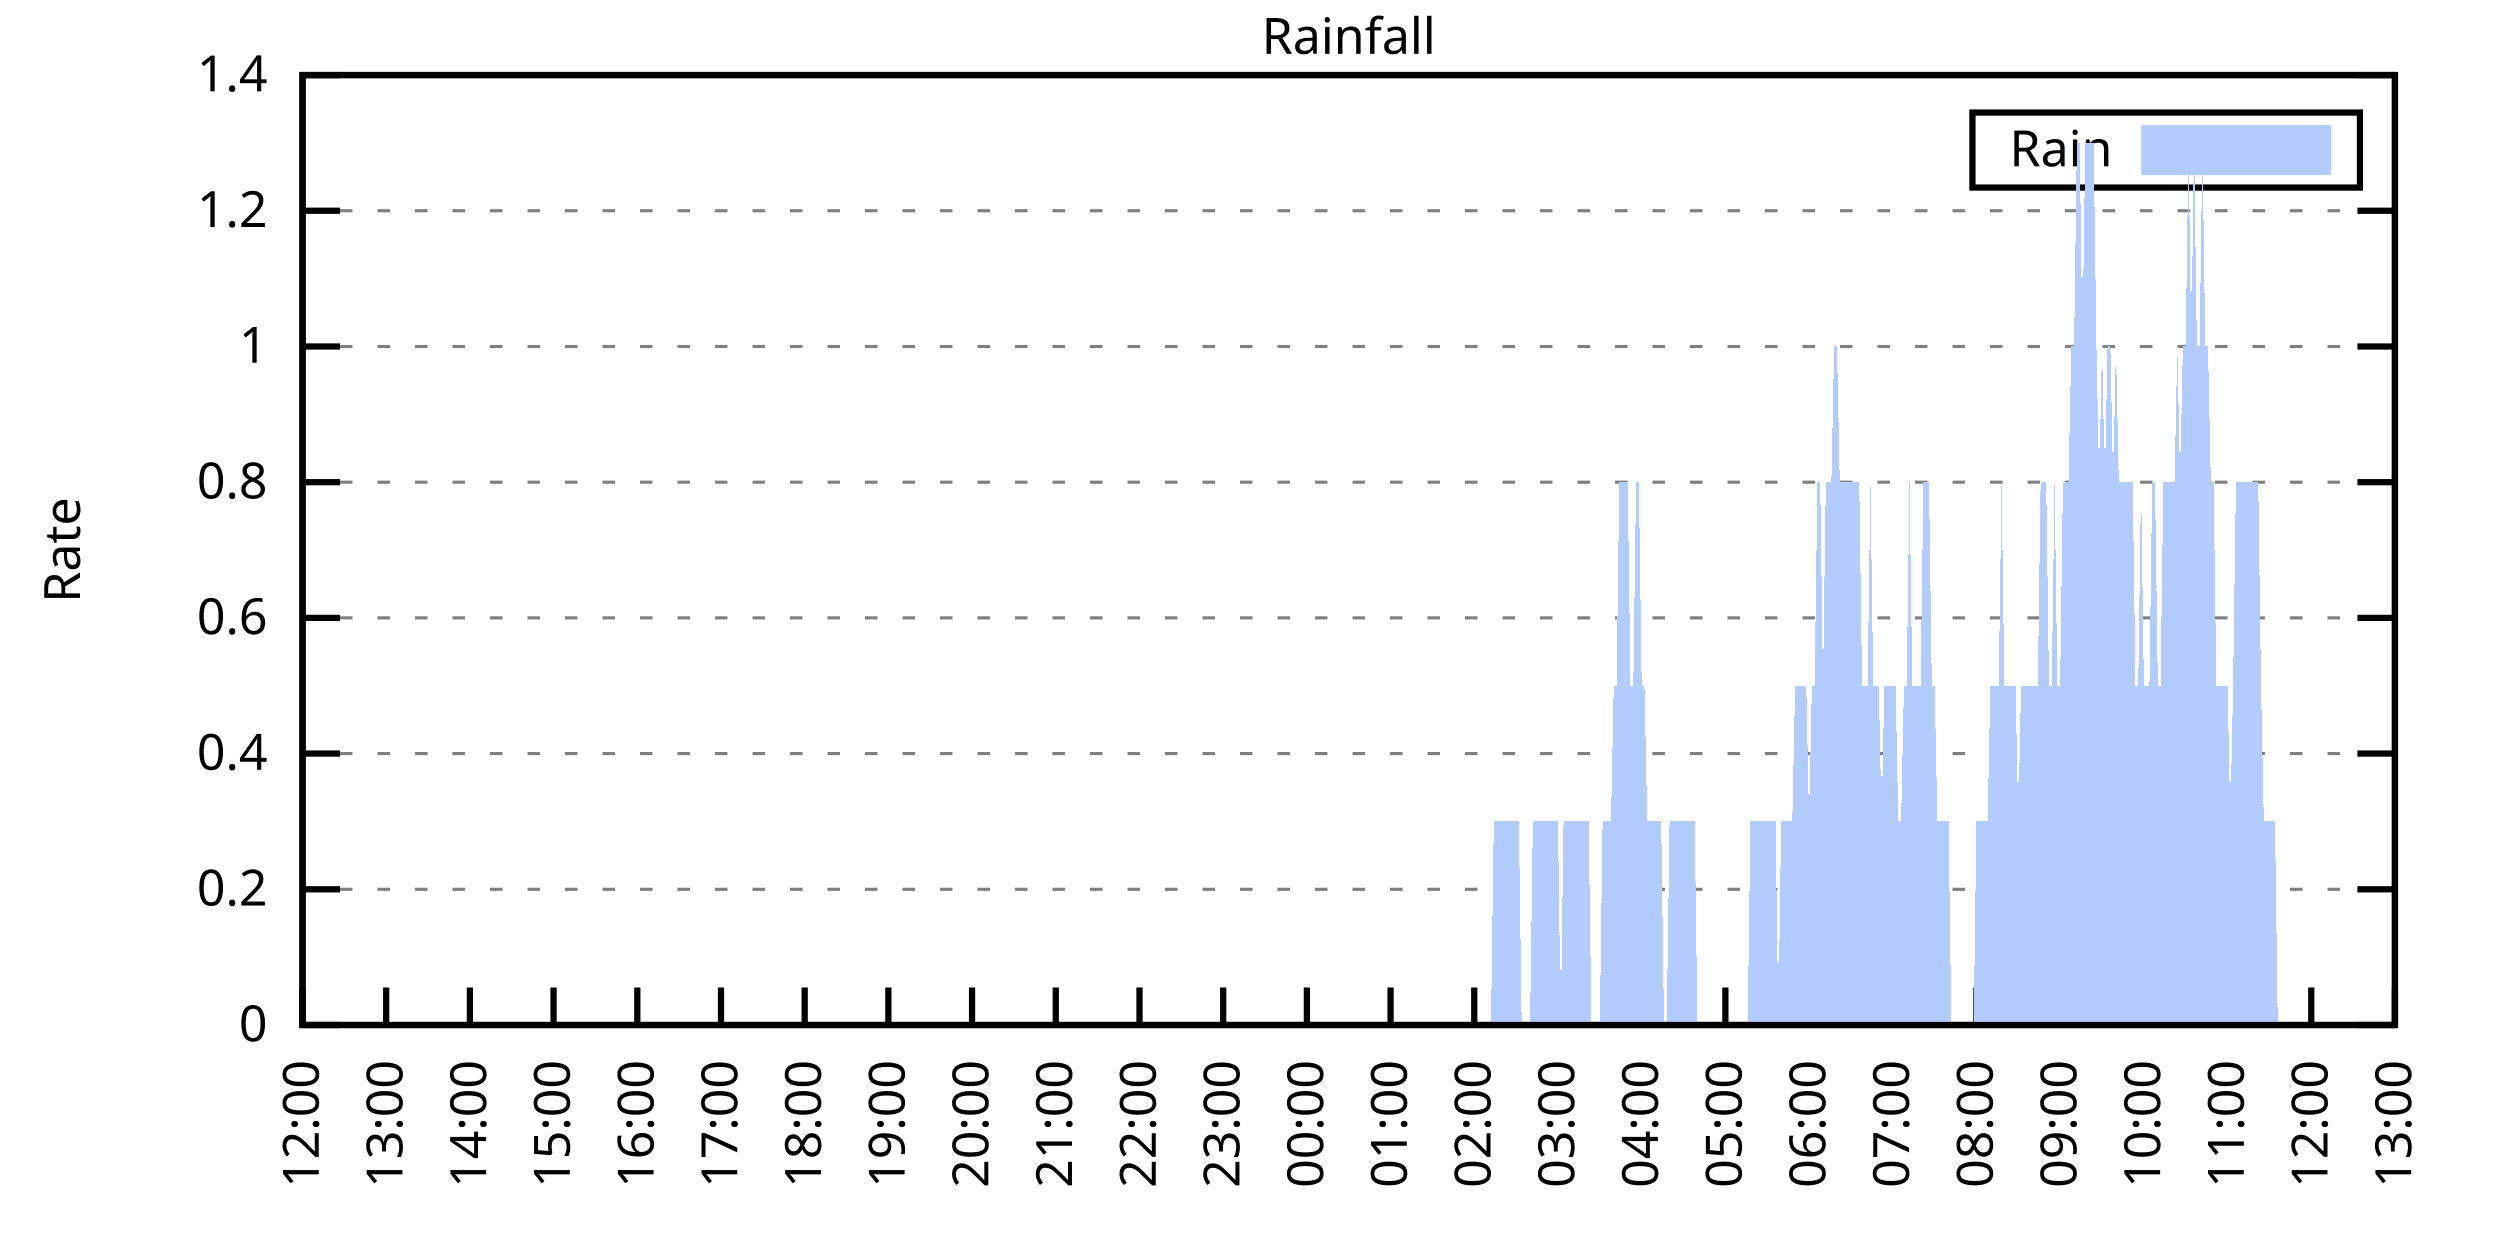
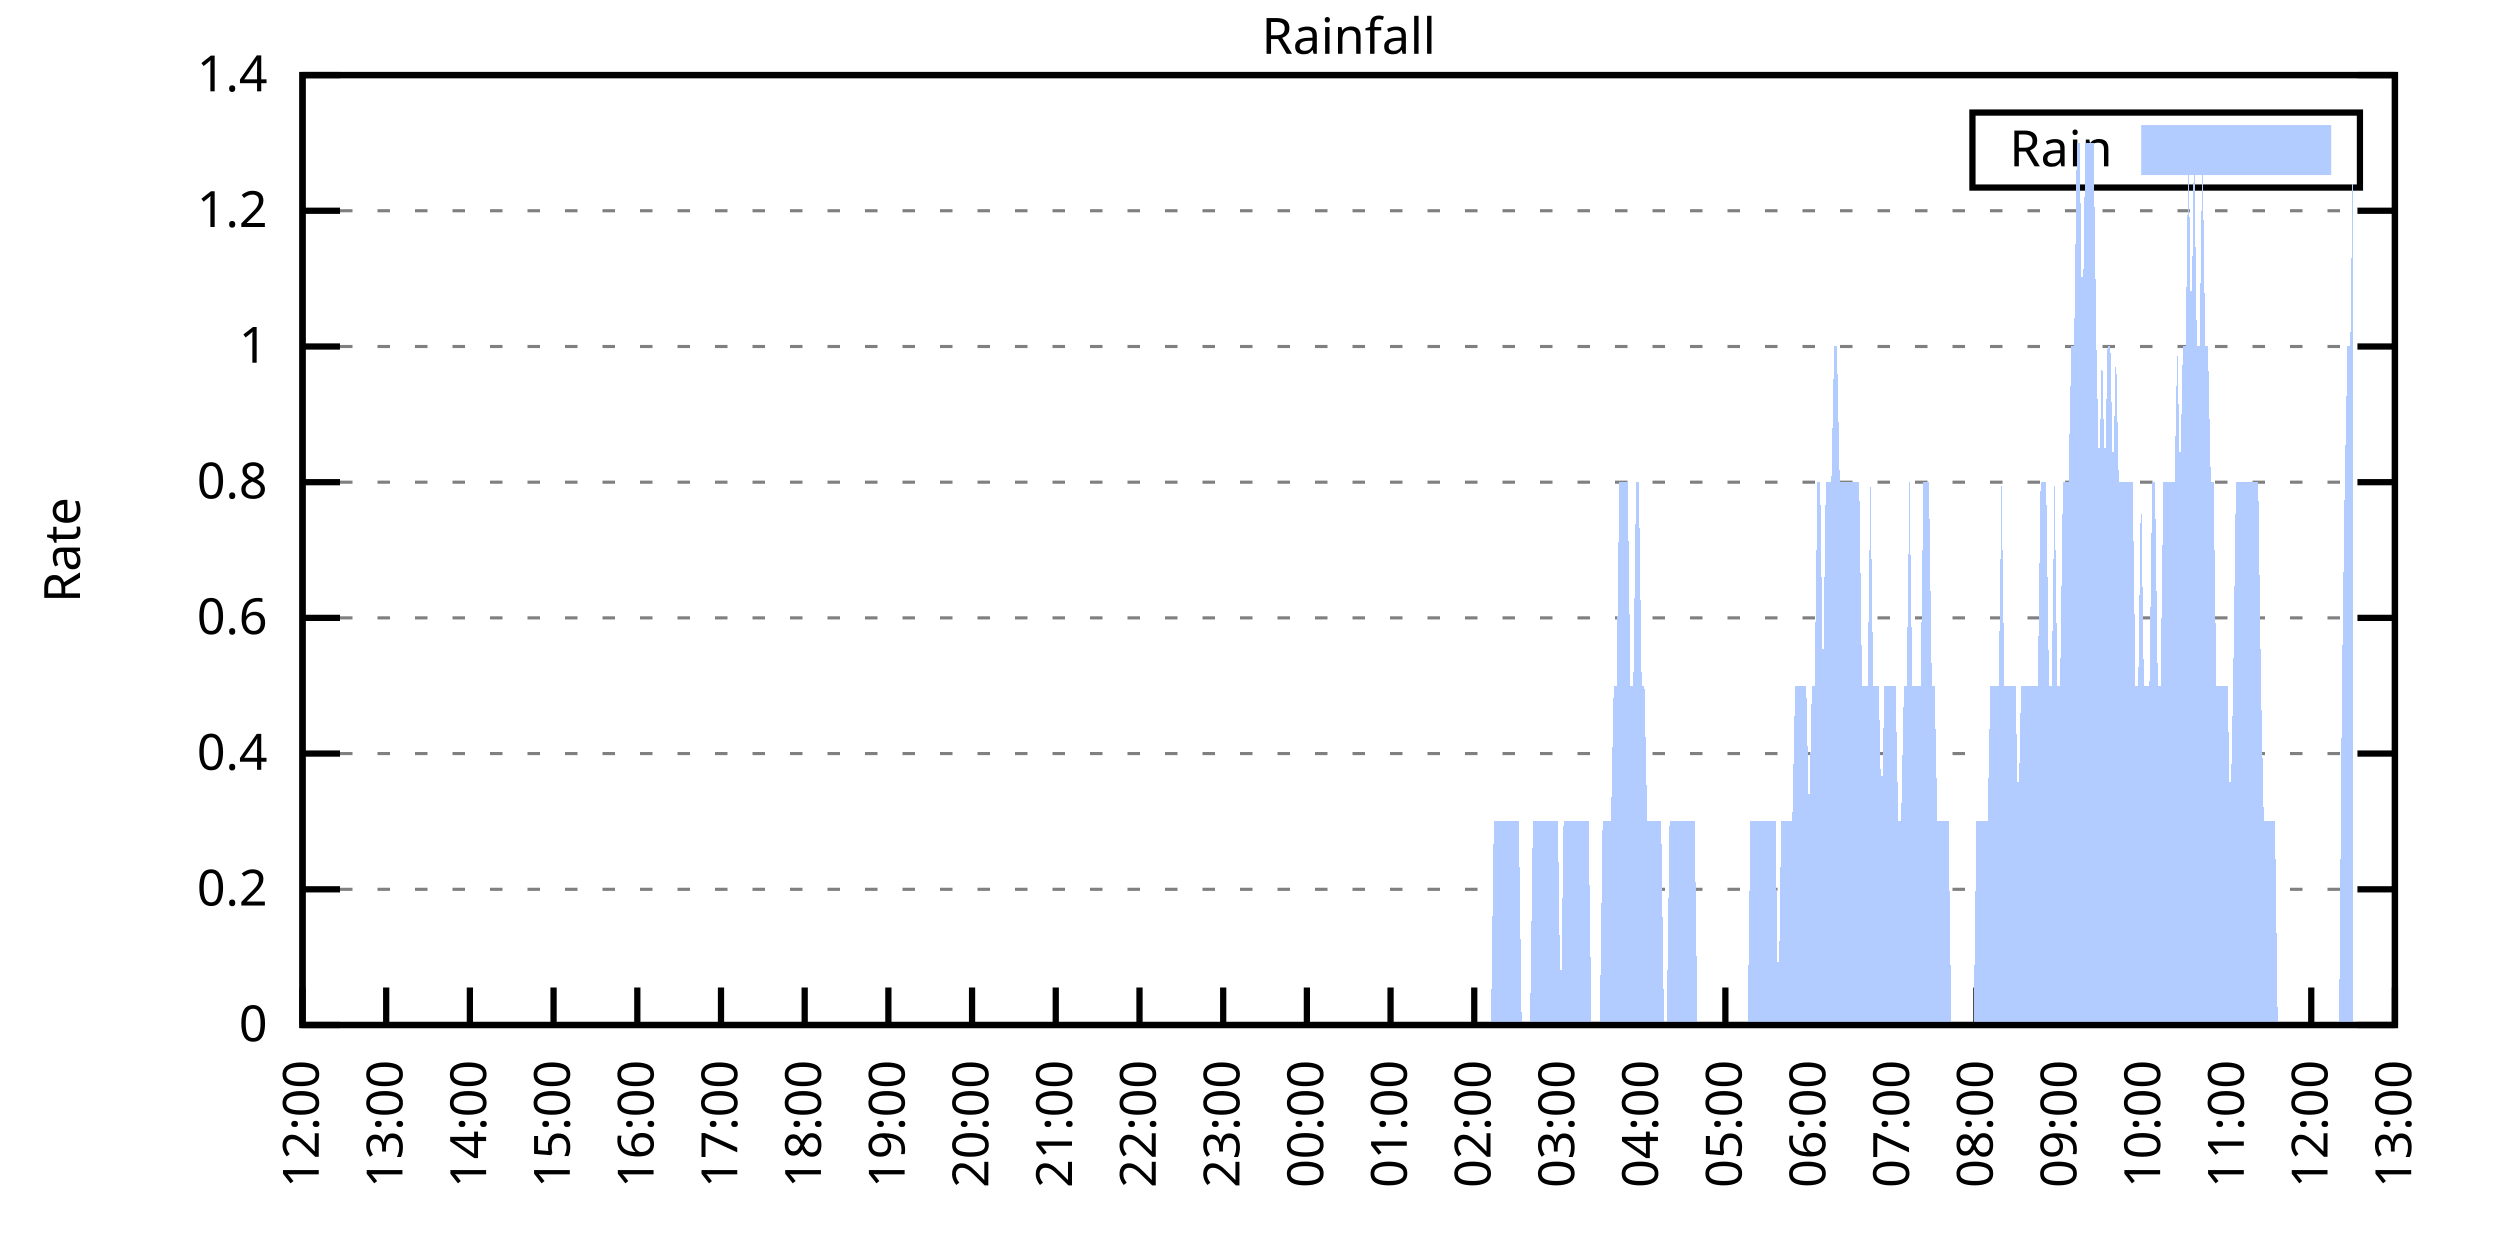
<svg xmlns="http://www.w3.org/2000/svg" xmlns:xlink="http://www.w3.org/1999/xlink" width="400" height="200" viewBox="0 0 400 200">
  <g id="gnuplot_canvas">
    <rect x="0" y="0" width="400" height="200" fill="none" />
    <defs>
      <circle id="gpDot" r="0.5" stroke-width="0.5" stroke="currentColor" />
      <path id="gpPt0" stroke-width="0.333" stroke="currentColor" d="M-1,0 h2 M0,-1 v2" />
      <path id="gpPt1" stroke-width="0.333" stroke="currentColor" d="M-1,-1 L1,1 M1,-1 L-1,1" />
      <path id="gpPt2" stroke-width="0.333" stroke="currentColor" d="M-1,0 L1,0 M0,-1 L0,1 M-1,-1 L1,1 M-1,1 L1,-1" />
      <rect id="gpPt3" stroke-width="0.333" stroke="currentColor" x="-1" y="-1" width="2" height="2" />
      <rect id="gpPt4" stroke-width="0.333" stroke="currentColor" fill="currentColor" x="-1" y="-1" width="2" height="2" />
      <circle id="gpPt5" stroke-width="0.333" stroke="currentColor" cx="0" cy="0" r="1" />
      <use xlink:href="#gpPt5" id="gpPt6" fill="currentColor" stroke="none" />
      <path id="gpPt7" stroke-width="0.333" stroke="currentColor" d="M0,-1.33 L-1.33,0.67 L1.33,0.67 z" />
      <use xlink:href="#gpPt7" id="gpPt8" fill="currentColor" stroke="none" />
      <use xlink:href="#gpPt7" id="gpPt9" stroke="currentColor" transform="rotate(180)" />
      <use xlink:href="#gpPt9" id="gpPt10" fill="currentColor" stroke="none" />
      <use xlink:href="#gpPt3" id="gpPt11" stroke="currentColor" transform="rotate(45)" />
      <use xlink:href="#gpPt11" id="gpPt12" fill="currentColor" stroke="none" />
      <path id="gpPt13" stroke-width="0.333" stroke="currentColor" d="M0,1.330 L1.265,0.411 L0.782,-1.067 L-0.782,-1.076 L-1.265,0.411 z" />
      <use xlink:href="#gpPt13" id="gpPt14" fill="currentColor" stroke="none" />
      <filter id="textbox" filterUnits="objectBoundingBox" x="0" y="0" height="1" width="1">
        <feFlood flood-color="white" flood-opacity="1" result="bgnd" />
        <feComposite in="SourceGraphic" in2="bgnd" operator="atop" />
      </filter>
      <filter id="greybox" filterUnits="objectBoundingBox" x="0" y="0" height="1" width="1">
        <feFlood flood-color="lightgrey" flood-opacity="1" result="grey" />
        <feComposite in="SourceGraphic" in2="grey" operator="atop" />
      </filter>
    </defs>
    <g fill="none" color="white" stroke="currentColor" stroke-width="1.00" stroke-linecap="butt" stroke-linejoin="miter">
</g>
    <g fill="none" color="black" stroke="currentColor" stroke-width="1.00" stroke-linecap="butt" stroke-linejoin="miter">
      <g stroke="none" shape-rendering="crispEdges">
        <polygon fill="rgb(255, 255, 255)" points="48.40,164.00 383.18,164.00 383.18,12.02 48.40,12.02 " />
      </g>
    </g>
    <g fill="none" color="black" stroke="currentColor" stroke-width="1.00" stroke-linecap="butt" stroke-linejoin="miter">
</g>
    <g fill="none" color="black" stroke="black" stroke-width="0.50" stroke-linecap="butt" stroke-linejoin="miter">
</g>
    <g fill="none" color="gray" stroke="currentColor" stroke-width="0.50" stroke-linecap="butt" stroke-linejoin="miter">
      <path stroke="gray" stroke-dasharray="2,4" class="gridline" d="M48.40,164.00 L383.19,164.00  " />
    </g>
    <g fill="none" color="gray" stroke="gray" stroke-width="1.00" stroke-linecap="butt" stroke-linejoin="miter">
</g>
    <g fill="none" color="black" stroke="currentColor" stroke-width="1.00" stroke-linecap="butt" stroke-linejoin="miter">
      <path stroke="black" d="M48.40,164.00 L54.40,164.00 M383.19,164.00 L377.19,164.00  " />
      <g transform="translate(42.80,166.60)" stroke="none" fill="black" font-family="Sans" font-size="8.00" text-anchor="end">
        <text>
          <tspan font-family="Sans"> 0</tspan>
        </text>
      </g>
    </g>
    <g fill="none" color="black" stroke="currentColor" stroke-width="1.00" stroke-linecap="butt" stroke-linejoin="miter">
</g>
    <g fill="none" color="black" stroke="black" stroke-width="0.50" stroke-linecap="butt" stroke-linejoin="miter">
</g>
    <g fill="none" color="gray" stroke="currentColor" stroke-width="0.50" stroke-linecap="butt" stroke-linejoin="miter">
      <path stroke="gray" stroke-dasharray="2,4" class="gridline" d="M48.40,142.29 L383.19,142.29  " />
    </g>
    <g fill="none" color="gray" stroke="gray" stroke-width="1.00" stroke-linecap="butt" stroke-linejoin="miter">
</g>
    <g fill="none" color="black" stroke="currentColor" stroke-width="1.00" stroke-linecap="butt" stroke-linejoin="miter">
      <path stroke="black" d="M48.40,142.29 L54.40,142.29 M383.19,142.29 L377.19,142.29  " />
      <g transform="translate(42.80,144.89)" stroke="none" fill="black" font-family="Sans" font-size="8.00" text-anchor="end">
        <text>
          <tspan font-family="Sans"> 0.2</tspan>
        </text>
      </g>
    </g>
    <g fill="none" color="black" stroke="currentColor" stroke-width="1.00" stroke-linecap="butt" stroke-linejoin="miter">
</g>
    <g fill="none" color="black" stroke="black" stroke-width="0.50" stroke-linecap="butt" stroke-linejoin="miter">
</g>
    <g fill="none" color="gray" stroke="currentColor" stroke-width="0.50" stroke-linecap="butt" stroke-linejoin="miter">
      <path stroke="gray" stroke-dasharray="2,4" class="gridline" d="M48.40,120.57 L383.19,120.57  " />
    </g>
    <g fill="none" color="gray" stroke="gray" stroke-width="1.00" stroke-linecap="butt" stroke-linejoin="miter">
</g>
    <g fill="none" color="black" stroke="currentColor" stroke-width="1.00" stroke-linecap="butt" stroke-linejoin="miter">
      <path stroke="black" d="M48.40,120.57 L54.40,120.57 M383.19,120.57 L377.19,120.57  " />
      <g transform="translate(42.80,123.17)" stroke="none" fill="black" font-family="Sans" font-size="8.00" text-anchor="end">
        <text>
          <tspan font-family="Sans"> 0.4</tspan>
        </text>
      </g>
    </g>
    <g fill="none" color="black" stroke="currentColor" stroke-width="1.00" stroke-linecap="butt" stroke-linejoin="miter">
</g>
    <g fill="none" color="black" stroke="black" stroke-width="0.50" stroke-linecap="butt" stroke-linejoin="miter">
</g>
    <g fill="none" color="gray" stroke="currentColor" stroke-width="0.50" stroke-linecap="butt" stroke-linejoin="miter">
      <path stroke="gray" stroke-dasharray="2,4" class="gridline" d="M48.40,98.86 L383.19,98.86  " />
    </g>
    <g fill="none" color="gray" stroke="gray" stroke-width="1.00" stroke-linecap="butt" stroke-linejoin="miter">
</g>
    <g fill="none" color="black" stroke="currentColor" stroke-width="1.00" stroke-linecap="butt" stroke-linejoin="miter">
      <path stroke="black" d="M48.40,98.86 L54.40,98.86 M383.19,98.86 L377.19,98.86  " />
      <g transform="translate(42.80,101.46)" stroke="none" fill="black" font-family="Sans" font-size="8.00" text-anchor="end">
        <text>
          <tspan font-family="Sans"> 0.6</tspan>
        </text>
      </g>
    </g>
    <g fill="none" color="black" stroke="currentColor" stroke-width="1.00" stroke-linecap="butt" stroke-linejoin="miter">
</g>
    <g fill="none" color="black" stroke="black" stroke-width="0.50" stroke-linecap="butt" stroke-linejoin="miter">
</g>
    <g fill="none" color="gray" stroke="currentColor" stroke-width="0.50" stroke-linecap="butt" stroke-linejoin="miter">
      <path stroke="gray" stroke-dasharray="2,4" class="gridline" d="M48.40,77.15 L383.19,77.15  " />
    </g>
    <g fill="none" color="gray" stroke="gray" stroke-width="1.00" stroke-linecap="butt" stroke-linejoin="miter">
</g>
    <g fill="none" color="black" stroke="currentColor" stroke-width="1.00" stroke-linecap="butt" stroke-linejoin="miter">
      <path stroke="black" d="M48.40,77.15 L54.40,77.15 M383.19,77.15 L377.19,77.15  " />
      <g transform="translate(42.80,79.75)" stroke="none" fill="black" font-family="Sans" font-size="8.00" text-anchor="end">
        <text>
          <tspan font-family="Sans"> 0.8</tspan>
        </text>
      </g>
    </g>
    <g fill="none" color="black" stroke="currentColor" stroke-width="1.00" stroke-linecap="butt" stroke-linejoin="miter">
</g>
    <g fill="none" color="black" stroke="black" stroke-width="0.50" stroke-linecap="butt" stroke-linejoin="miter">
</g>
    <g fill="none" color="gray" stroke="currentColor" stroke-width="0.50" stroke-linecap="butt" stroke-linejoin="miter">
      <path stroke="gray" stroke-dasharray="2,4" class="gridline" d="M48.40,55.44 L383.19,55.44  " />
    </g>
    <g fill="none" color="gray" stroke="gray" stroke-width="1.00" stroke-linecap="butt" stroke-linejoin="miter">
</g>
    <g fill="none" color="black" stroke="currentColor" stroke-width="1.00" stroke-linecap="butt" stroke-linejoin="miter">
      <path stroke="black" d="M48.40,55.44 L54.40,55.44 M383.19,55.44 L377.19,55.44  " />
      <g transform="translate(42.80,58.04)" stroke="none" fill="black" font-family="Sans" font-size="8.00" text-anchor="end">
        <text>
          <tspan font-family="Sans"> 1</tspan>
        </text>
      </g>
    </g>
    <g fill="none" color="black" stroke="currentColor" stroke-width="1.00" stroke-linecap="butt" stroke-linejoin="miter">
</g>
    <g fill="none" color="black" stroke="black" stroke-width="0.50" stroke-linecap="butt" stroke-linejoin="miter">
</g>
    <g fill="none" color="gray" stroke="currentColor" stroke-width="0.50" stroke-linecap="butt" stroke-linejoin="miter">
      <path stroke="gray" stroke-dasharray="2,4" class="gridline" d="M48.40,33.72 L383.19,33.72  " />
    </g>
    <g fill="none" color="gray" stroke="gray" stroke-width="1.00" stroke-linecap="butt" stroke-linejoin="miter">
</g>
    <g fill="none" color="black" stroke="currentColor" stroke-width="1.00" stroke-linecap="butt" stroke-linejoin="miter">
      <path stroke="black" d="M48.40,33.72 L54.40,33.72 M383.19,33.72 L377.19,33.72  " />
      <g transform="translate(42.80,36.32)" stroke="none" fill="black" font-family="Sans" font-size="8.00" text-anchor="end">
        <text>
          <tspan font-family="Sans"> 1.2</tspan>
        </text>
      </g>
    </g>
    <g fill="none" color="black" stroke="currentColor" stroke-width="1.00" stroke-linecap="butt" stroke-linejoin="miter">
</g>
    <g fill="none" color="black" stroke="black" stroke-width="0.50" stroke-linecap="butt" stroke-linejoin="miter">
</g>
    <g fill="none" color="gray" stroke="currentColor" stroke-width="0.50" stroke-linecap="butt" stroke-linejoin="miter">
      <path stroke="gray" stroke-dasharray="2,4" class="gridline" d="M48.40,12.01 L383.19,12.01  " />
    </g>
    <g fill="none" color="gray" stroke="gray" stroke-width="1.00" stroke-linecap="butt" stroke-linejoin="miter">
</g>
    <g fill="none" color="black" stroke="currentColor" stroke-width="1.00" stroke-linecap="butt" stroke-linejoin="miter">
      <path stroke="black" d="M48.40,12.01 L54.40,12.01 M383.19,12.01 L377.19,12.01  " />
      <g transform="translate(42.80,14.61)" stroke="none" fill="black" font-family="Sans" font-size="8.00" text-anchor="end">
        <text>
          <tspan font-family="Sans"> 1.4</tspan>
        </text>
      </g>
    </g>
    <g fill="none" color="black" stroke="currentColor" stroke-width="1.00" stroke-linecap="butt" stroke-linejoin="miter">
      <path stroke="black" d="M48.40,164.00 L48.40,158.00  " />
      <g transform="translate(51.00,169.60) rotate(270.00)" stroke="none" fill="black" font-family="Sans" font-size="8.00" text-anchor="end">
        <text>
          <tspan font-family="Sans">12:00</tspan>
        </text>
      </g>
    </g>
    <g fill="none" color="black" stroke="currentColor" stroke-width="1.00" stroke-linecap="butt" stroke-linejoin="miter">
      <path stroke="black" d="M61.79,164.00 L61.79,158.00  " />
      <g transform="translate(64.39,169.60) rotate(270.00)" stroke="none" fill="black" font-family="Sans" font-size="8.00" text-anchor="end">
        <text>
          <tspan font-family="Sans">13:00</tspan>
        </text>
      </g>
    </g>
    <g fill="none" color="black" stroke="currentColor" stroke-width="1.00" stroke-linecap="butt" stroke-linejoin="miter">
      <path stroke="black" d="M75.18,164.00 L75.18,158.00  " />
      <g transform="translate(77.78,169.60) rotate(270.00)" stroke="none" fill="black" font-family="Sans" font-size="8.00" text-anchor="end">
        <text>
          <tspan font-family="Sans">14:00</tspan>
        </text>
      </g>
    </g>
    <g fill="none" color="black" stroke="currentColor" stroke-width="1.00" stroke-linecap="butt" stroke-linejoin="miter">
      <path stroke="black" d="M88.57,164.00 L88.57,158.00  " />
      <g transform="translate(91.17,169.60) rotate(270.00)" stroke="none" fill="black" font-family="Sans" font-size="8.00" text-anchor="end">
        <text>
          <tspan font-family="Sans">15:00</tspan>
        </text>
      </g>
    </g>
    <g fill="none" color="black" stroke="currentColor" stroke-width="1.00" stroke-linecap="butt" stroke-linejoin="miter">
      <path stroke="black" d="M101.97,164.00 L101.97,158.00  " />
      <g transform="translate(104.57,169.60) rotate(270.00)" stroke="none" fill="black" font-family="Sans" font-size="8.00" text-anchor="end">
        <text>
          <tspan font-family="Sans">16:00</tspan>
        </text>
      </g>
    </g>
    <g fill="none" color="black" stroke="currentColor" stroke-width="1.00" stroke-linecap="butt" stroke-linejoin="miter">
      <path stroke="black" d="M115.36,164.00 L115.36,158.00  " />
      <g transform="translate(117.96,169.60) rotate(270.00)" stroke="none" fill="black" font-family="Sans" font-size="8.00" text-anchor="end">
        <text>
          <tspan font-family="Sans">17:00</tspan>
        </text>
      </g>
    </g>
    <g fill="none" color="black" stroke="currentColor" stroke-width="1.00" stroke-linecap="butt" stroke-linejoin="miter">
      <path stroke="black" d="M128.75,164.00 L128.75,158.00  " />
      <g transform="translate(131.35,169.60) rotate(270.00)" stroke="none" fill="black" font-family="Sans" font-size="8.00" text-anchor="end">
        <text>
          <tspan font-family="Sans">18:00</tspan>
        </text>
      </g>
    </g>
    <g fill="none" color="black" stroke="currentColor" stroke-width="1.00" stroke-linecap="butt" stroke-linejoin="miter">
      <path stroke="black" d="M142.14,164.00 L142.14,158.00  " />
      <g transform="translate(144.74,169.60) rotate(270.00)" stroke="none" fill="black" font-family="Sans" font-size="8.00" text-anchor="end">
        <text>
          <tspan font-family="Sans">19:00</tspan>
        </text>
      </g>
    </g>
    <g fill="none" color="black" stroke="currentColor" stroke-width="1.00" stroke-linecap="butt" stroke-linejoin="miter">
      <path stroke="black" d="M155.53,164.00 L155.53,158.00  " />
      <g transform="translate(158.13,169.60) rotate(270.00)" stroke="none" fill="black" font-family="Sans" font-size="8.00" text-anchor="end">
        <text>
          <tspan font-family="Sans">20:00</tspan>
        </text>
      </g>
    </g>
    <g fill="none" color="black" stroke="currentColor" stroke-width="1.00" stroke-linecap="butt" stroke-linejoin="miter">
      <path stroke="black" d="M168.92,164.00 L168.92,158.00  " />
      <g transform="translate(171.52,169.60) rotate(270.00)" stroke="none" fill="black" font-family="Sans" font-size="8.00" text-anchor="end">
        <text>
          <tspan font-family="Sans">21:00</tspan>
        </text>
      </g>
    </g>
    <g fill="none" color="black" stroke="currentColor" stroke-width="1.00" stroke-linecap="butt" stroke-linejoin="miter">
      <path stroke="black" d="M182.32,164.00 L182.32,158.00  " />
      <g transform="translate(184.92,169.60) rotate(270.00)" stroke="none" fill="black" font-family="Sans" font-size="8.00" text-anchor="end">
        <text>
          <tspan font-family="Sans">22:00</tspan>
        </text>
      </g>
    </g>
    <g fill="none" color="black" stroke="currentColor" stroke-width="1.00" stroke-linecap="butt" stroke-linejoin="miter">
      <path stroke="black" d="M195.71,164.00 L195.71,158.00  " />
      <g transform="translate(198.31,169.60) rotate(270.00)" stroke="none" fill="black" font-family="Sans" font-size="8.00" text-anchor="end">
        <text>
          <tspan font-family="Sans">23:00</tspan>
        </text>
      </g>
    </g>
    <g fill="none" color="black" stroke="currentColor" stroke-width="1.00" stroke-linecap="butt" stroke-linejoin="miter">
      <path stroke="black" d="M209.10,164.00 L209.10,158.00  " />
      <g transform="translate(211.70,169.60) rotate(270.00)" stroke="none" fill="black" font-family="Sans" font-size="8.00" text-anchor="end">
        <text>
          <tspan font-family="Sans">00:00</tspan>
        </text>
      </g>
    </g>
    <g fill="none" color="black" stroke="currentColor" stroke-width="1.00" stroke-linecap="butt" stroke-linejoin="miter">
      <path stroke="black" d="M222.49,164.00 L222.49,158.00  " />
      <g transform="translate(225.09,169.60) rotate(270.00)" stroke="none" fill="black" font-family="Sans" font-size="8.00" text-anchor="end">
        <text>
          <tspan font-family="Sans">01:00</tspan>
        </text>
      </g>
    </g>
    <g fill="none" color="black" stroke="currentColor" stroke-width="1.00" stroke-linecap="butt" stroke-linejoin="miter">
      <path stroke="black" d="M235.88,164.00 L235.88,158.00  " />
      <g transform="translate(238.48,169.60) rotate(270.00)" stroke="none" fill="black" font-family="Sans" font-size="8.00" text-anchor="end">
        <text>
          <tspan font-family="Sans">02:00</tspan>
        </text>
      </g>
    </g>
    <g fill="none" color="black" stroke="currentColor" stroke-width="1.00" stroke-linecap="butt" stroke-linejoin="miter">
      <path stroke="black" d="M249.27,164.00 L249.27,158.00  " />
      <g transform="translate(251.87,169.60) rotate(270.00)" stroke="none" fill="black" font-family="Sans" font-size="8.00" text-anchor="end">
        <text>
          <tspan font-family="Sans">03:00</tspan>
        </text>
      </g>
    </g>
    <g fill="none" color="black" stroke="currentColor" stroke-width="1.00" stroke-linecap="butt" stroke-linejoin="miter">
      <path stroke="black" d="M262.67,164.00 L262.67,158.00  " />
      <g transform="translate(265.27,169.60) rotate(270.00)" stroke="none" fill="black" font-family="Sans" font-size="8.00" text-anchor="end">
        <text>
          <tspan font-family="Sans">04:00</tspan>
        </text>
      </g>
    </g>
    <g fill="none" color="black" stroke="currentColor" stroke-width="1.00" stroke-linecap="butt" stroke-linejoin="miter">
      <path stroke="black" d="M276.06,164.00 L276.06,158.00  " />
      <g transform="translate(278.66,169.60) rotate(270.00)" stroke="none" fill="black" font-family="Sans" font-size="8.00" text-anchor="end">
        <text>
          <tspan font-family="Sans">05:00</tspan>
        </text>
      </g>
    </g>
    <g fill="none" color="black" stroke="currentColor" stroke-width="1.00" stroke-linecap="butt" stroke-linejoin="miter">
      <path stroke="black" d="M289.45,164.00 L289.45,158.00  " />
      <g transform="translate(292.05,169.60) rotate(270.00)" stroke="none" fill="black" font-family="Sans" font-size="8.00" text-anchor="end">
        <text>
          <tspan font-family="Sans">06:00</tspan>
        </text>
      </g>
    </g>
    <g fill="none" color="black" stroke="currentColor" stroke-width="1.00" stroke-linecap="butt" stroke-linejoin="miter">
      <path stroke="black" d="M302.84,164.00 L302.84,158.00  " />
      <g transform="translate(305.44,169.60) rotate(270.00)" stroke="none" fill="black" font-family="Sans" font-size="8.00" text-anchor="end">
        <text>
          <tspan font-family="Sans">07:00</tspan>
        </text>
      </g>
    </g>
    <g fill="none" color="black" stroke="currentColor" stroke-width="1.00" stroke-linecap="butt" stroke-linejoin="miter">
      <path stroke="black" d="M316.23,164.00 L316.23,158.00  " />
      <g transform="translate(318.83,169.60) rotate(270.00)" stroke="none" fill="black" font-family="Sans" font-size="8.00" text-anchor="end">
        <text>
          <tspan font-family="Sans">08:00</tspan>
        </text>
      </g>
    </g>
    <g fill="none" color="black" stroke="currentColor" stroke-width="1.00" stroke-linecap="butt" stroke-linejoin="miter">
      <path stroke="black" d="M329.62,164.00 L329.62,158.00  " />
      <g transform="translate(332.22,169.60) rotate(270.00)" stroke="none" fill="black" font-family="Sans" font-size="8.00" text-anchor="end">
        <text>
          <tspan font-family="Sans">09:00</tspan>
        </text>
      </g>
    </g>
    <g fill="none" color="black" stroke="currentColor" stroke-width="1.00" stroke-linecap="butt" stroke-linejoin="miter">
      <path stroke="black" d="M343.02,164.00 L343.02,158.00  " />
      <g transform="translate(345.62,169.60) rotate(270.00)" stroke="none" fill="black" font-family="Sans" font-size="8.00" text-anchor="end">
        <text>
          <tspan font-family="Sans">10:00</tspan>
        </text>
      </g>
    </g>
    <g fill="none" color="black" stroke="currentColor" stroke-width="1.00" stroke-linecap="butt" stroke-linejoin="miter">
      <path stroke="black" d="M356.41,164.00 L356.41,158.00  " />
      <g transform="translate(359.01,169.60) rotate(270.00)" stroke="none" fill="black" font-family="Sans" font-size="8.00" text-anchor="end">
        <text>
          <tspan font-family="Sans">11:00</tspan>
        </text>
      </g>
    </g>
    <g fill="none" color="black" stroke="currentColor" stroke-width="1.00" stroke-linecap="butt" stroke-linejoin="miter">
      <path stroke="black" d="M369.80,164.00 L369.80,158.00  " />
      <g transform="translate(372.40,169.60) rotate(270.00)" stroke="none" fill="black" font-family="Sans" font-size="8.00" text-anchor="end">
        <text>
          <tspan font-family="Sans">12:00</tspan>
        </text>
      </g>
    </g>
    <g fill="none" color="black" stroke="currentColor" stroke-width="1.00" stroke-linecap="butt" stroke-linejoin="miter">
      <path stroke="black" d="M383.19,164.00 L383.19,158.00  " />
      <g transform="translate(385.79,169.60) rotate(270.00)" stroke="none" fill="black" font-family="Sans" font-size="8.00" text-anchor="end">
        <text>
          <tspan font-family="Sans">13:00</tspan>
        </text>
      </g>
    </g>
    <g fill="none" color="black" stroke="currentColor" stroke-width="1.00" stroke-linecap="butt" stroke-linejoin="miter">
</g>
    <g fill="none" color="black" stroke="currentColor" stroke-width="1.00" stroke-linecap="butt" stroke-linejoin="miter">
      <path stroke="black" d="M48.40,12.01 L48.40,164.00 L383.19,164.00 L383.19,12.01 L48.40,12.01 Z  " />
    </g>
    <g fill="none" color="black" stroke="currentColor" stroke-width="1.00" stroke-linecap="butt" stroke-linejoin="miter">
</g>
    <g fill="none" color="black" stroke="currentColor" stroke-width="1.00" stroke-linecap="butt" stroke-linejoin="miter">
      <path stroke="black" d="M315.59,30.01 L315.59,18.01 L377.59,18.01 L377.59,30.01 L315.59,30.01 Z  " />
    </g>
    <g id="Rainfall_plot_1">
      <g fill="none" color="white" stroke="black" stroke-width="2.00" stroke-linecap="butt" stroke-linejoin="miter">
</g>
      <g fill="none" color="black" stroke="currentColor" stroke-width="2.00" stroke-linecap="butt" stroke-linejoin="miter">
        <g transform="translate(337.99,26.61)" stroke="none" fill="black" font-family="Sans" font-size="8.00" text-anchor="end">
          <text>
            <tspan font-family="Sans">Rain</tspan>
          </text>
        </g>
      </g>
      <g fill="none" color="black" stroke="currentColor" stroke-width="2.00" stroke-linecap="butt" stroke-linejoin="miter">
        <g stroke="none" shape-rendering="crispEdges">
          <polygon fill="rgb(178, 204, 255)" points="343.59,27.01 371.99,27.01 371.99,21.01 343.59,21.01 " />
        </g>
        <path stroke="rgb(178, 204, 255)" d="M343.59,27.01 L371.99,27.01 L371.99,21.01 L343.59,21.01 L343.59,27.01 Z  " />
      </g>
      <g fill="none" color="black" stroke="currentColor" stroke-width="2.00" stroke-linecap="butt" stroke-linejoin="miter">
        <g stroke="none" shape-rendering="crispEdges">
-           <polygon fill="rgb(178, 204, 255)" points="51.97,164.00 52.42,164.00 52.86,164.00 53.31,164.00 53.76,164.00 54.20,164.00 54.65,164.00 55.10,164.00 55.54,164.00 55.99,164.00 56.43,164.00 56.88,164.00 57.33,164.00 57.77,164.00 58.22,164.00 58.67,164.00 59.11,164.00 59.56,164.00 60.01,164.00 60.45,164.00 60.90,164.00 61.35,164.00 61.79,164.00 62.24,164.00 62.68,164.00 63.13,164.00 63.58,164.00 64.02,164.00 64.47,164.00 64.92,164.00 65.36,164.00 65.81,164.00 66.26,164.00 66.70,164.00 67.15,164.00 67.59,164.00 68.04,164.00 68.49,164.00 68.93,164.00 69.38,164.00 69.83,164.00 70.27,164.00 70.72,164.00 71.17,164.00 71.61,164.00 72.06,164.00 72.50,164.00 72.95,164.00 73.40,164.00 73.84,164.00 74.29,164.00 74.74,164.00 75.18,164.00 75.63,164.00 76.08,164.00 76.52,164.00 76.97,164.00 77.42,164.00 77.86,164.00 78.31,164.00 78.75,164.00 79.20,164.00 79.65,164.00 80.09,164.00 80.54,164.00 80.99,164.00 81.43,164.00 81.88,164.00 82.33,164.00 82.77,164.00 83.22,164.00 83.66,164.00 84.11,164.00 84.56,164.00 85.00,164.00 85.45,164.00 85.90,164.00 86.34,164.00 86.79,164.00 87.24,164.00 87.68,164.00 88.13,164.00 88.57,164.00 89.02,164.00 89.47,164.00 89.91,164.00 90.36,164.00 90.81,164.00 91.25,164.00 91.70,164.00 92.15,164.00 92.59,164.00 93.04,164.00 93.49,164.00 93.93,164.00 94.38,164.00 94.82,164.00 95.27,164.00 95.72,164.00 96.16,164.00 96.61,164.00 97.06,164.00 97.50,164.00 97.95,164.00 98.40,164.00 98.84,164.00 99.29,164.00 99.73,164.00 100.18,164.00 100.63,164.00 101.07,164.00 101.52,164.00 101.97,164.00 102.41,164.00 102.86,164.00 103.31,164.00 103.75,164.00 104.20,164.00 104.64,164.00 105.09,164.00 105.54,164.00 105.98,164.00 106.43,164.00 106.88,164.00 107.32,164.00 107.77,164.00 108.22,164.00 108.66,164.00 109.11,164.00 109.55,164.00 110.00,164.00 110.45,164.00 110.89,164.00 111.34,164.00 111.79,164.00 112.23,164.00 112.68,164.00 113.13,164.00 113.57,164.00 114.02,164.00 114.47,164.00 114.91,164.00 115.36,164.00 115.80,164.00 116.25,164.00 116.70,164.00 117.14,164.00 117.59,164.00 118.04,164.00 118.48,164.00 118.93,164.00 119.38,164.00 119.82,164.00 120.27,164.00 120.71,164.00 121.16,164.00 121.61,164.00 122.05,164.00 122.50,164.00 122.95,164.00 123.39,164.00 123.84,164.00 124.29,164.00 124.73,164.00 125.18,164.00 125.62,164.00 126.07,164.00 126.52,164.00 126.96,164.00 127.41,164.00 127.86,164.00 128.30,164.00 128.75,164.00 129.20,164.00 129.64,164.00 130.09,164.00 130.54,164.00 130.98,164.00 131.43,164.00 131.87,164.00 132.32,164.00 132.77,164.00 133.21,164.00 133.66,164.00 134.11,164.00 134.55,164.00 135.00,164.00 135.45,164.00 135.89,164.00 136.34,164.00 136.78,164.00 137.23,164.00 137.68,164.00 138.12,164.00 138.57,164.00 139.02,164.00 139.46,164.00 139.91,164.00 140.36,164.00 140.80,164.00 141.25,164.00 141.69,164.00 142.14,164.00 142.59,164.00 143.03,164.00 143.48,164.00 143.93,164.00 144.37,164.00 144.82,164.00 145.27,164.00 145.71,164.00 146.16,164.00 146.61,164.00 147.05,164.00 147.50,164.00 147.94,164.00 148.39,164.00 148.84,164.00 149.28,164.00 149.73,164.00 150.18,164.00 150.62,164.00 151.07,164.00 151.52,164.00 151.96,164.00 152.41,164.00 152.85,164.00 153.30,164.00 153.75,164.00 154.19,164.00 154.64,164.00 155.09,164.00 155.53,164.00 155.98,164.00 156.43,164.00 156.87,164.00 157.32,164.00 157.76,164.00 158.21,164.00 158.66,164.00 159.10,164.00 159.55,164.00 160.00,164.00 160.44,164.00 160.89,164.00 161.34,164.00 161.78,164.00 162.23,164.00 162.67,164.00 163.12,164.00 163.57,164.00 164.01,164.00 164.46,164.00 164.91,164.00 165.35,164.00 165.80,164.00 166.25,164.00 166.69,164.00 167.14,164.00 167.59,164.00 168.03,164.00 168.48,164.00 168.92,164.00 169.37,164.00 169.82,164.00 170.26,164.00 170.71,164.00 171.16,164.00 171.60,164.00 172.05,164.00 172.50,164.00 172.94,164.00 173.39,164.00 173.83,164.00 174.28,164.00 174.73,164.00 175.17,164.00 175.62,164.00 176.07,164.00 176.51,164.00 176.96,164.00 177.41,164.00 177.63,164.00 177.85,164.00 178.30,164.00 178.74,164.00 179.19,164.00 179.64,164.00 180.08,164.00 180.53,164.00 180.98,164.00 181.42,164.00 181.87,164.00 182.32,164.00 182.76,164.00 183.21,164.00 183.66,164.00 184.10,164.00 184.55,164.00 184.99,164.00 185.44,164.00 185.89,164.00 186.33,164.00 186.78,164.00 187.23,164.00 187.67,164.00 188.12,164.00 188.57,164.00 189.01,164.00 189.46,164.00 189.90,164.00 190.35,164.00 190.80,164.00 191.24,164.00 191.69,164.00 192.14,164.00 192.58,164.00 193.03,164.00 193.48,164.00 193.92,164.00 194.37,164.00 194.81,164.00 195.26,164.00 195.71,164.00 196.15,164.00 196.60,164.00 197.05,164.00 197.49,164.00 197.94,164.00 198.39,164.00 198.83,164.00 199.28,164.00 199.73,164.00 200.17,164.00 200.62,164.00 201.06,164.00 201.51,164.00 201.96,164.00 202.40,164.00 202.85,164.00 203.30,164.00 203.74,164.00 204.19,164.00 204.64,164.00 205.08,164.00 205.53,164.00 205.97,164.00 206.42,164.00 206.87,164.00 207.31,164.00 207.76,164.00 208.21,164.00 208.65,164.00 209.10,164.00 209.55,164.00 209.99,164.00 210.44,164.00 210.88,164.00 211.33,164.00 211.78,164.00 212.22,164.00 212.67,164.00 213.12,164.00 213.56,164.00 214.01,164.00 214.46,164.00 214.90,164.00 215.35,164.00 215.80,164.00 216.24,164.00 216.69,164.00 217.13,164.00 217.58,164.00 218.03,164.00 218.47,164.00 218.92,164.00 219.37,164.00 219.81,164.00 220.26,164.00 220.71,164.00 221.15,164.00 221.60,164.00 222.04,164.00 222.49,164.00 222.94,164.00 223.38,164.00 223.83,164.00 224.28,164.00 224.72,164.00 225.17,164.00 225.62,164.00 226.06,164.00 226.51,164.00 226.95,164.00 227.40,164.00 227.85,164.00 228.29,164.00 228.74,164.00 229.19,164.00 229.63,164.00 230.08,164.00 230.53,164.00 230.97,164.00 231.42,164.00 231.86,164.00 232.31,164.00 232.76,164.00 233.20,164.00 233.65,164.00 234.10,164.00 234.54,164.00 234.99,164.00 235.44,164.00 235.88,164.00 236.33,164.00 236.78,164.00 237.22,164.00 237.67,164.00 238.11,164.00 238.56,164.00 239.01,131.43 239.45,131.43 239.90,131.43 240.35,131.43 240.79,131.43 241.24,131.43 241.69,131.43 242.13,131.43 242.58,131.43 243.02,131.43 243.47,164.00 243.92,164.00 244.36,164.00 244.81,164.00 245.26,131.43 245.70,131.43 246.15,131.43 246.60,131.43 247.04,131.43 247.49,131.43 247.93,131.43 248.38,131.43 248.83,131.43 249.27,131.43 249.72,164.00 250.17,131.43 250.61,131.43 251.06,131.43 251.51,131.43 251.95,131.43 252.40,131.43 252.85,131.43 253.29,131.43 253.74,131.43 254.18,131.43 254.63,164.00 255.08,164.00 255.52,164.00 255.97,164.00 256.42,131.43 256.86,131.43 257.31,131.43 257.76,131.43 258.20,109.72 258.65,109.72 259.09,77.15 259.54,77.15 259.99,77.15 260.43,77.15 260.88,109.72 261.33,109.72 261.77,77.15 262.22,77.15 262.67,109.72 263.11,109.72 263.56,131.43 264.00,131.43 264.45,131.43 264.90,131.43 265.34,131.43 265.79,131.43 266.24,164.00 266.68,164.00 267.13,131.43 267.58,131.43 268.02,131.43 268.47,131.43 268.92,131.43 269.36,131.43 269.81,131.43 270.25,131.43 270.70,131.43 271.15,131.43 271.59,164.00 272.04,164.00 272.49,164.00 272.93,164.00 273.38,164.00 273.83,164.00 274.27,164.00 274.72,164.00 275.16,164.00 275.61,164.00 276.06,164.00 276.50,164.00 276.95,164.00 277.40,164.00 277.84,164.00 278.29,164.00 278.74,164.00 279.18,164.00 279.63,164.00 280.07,131.43 280.52,131.43 280.97,131.43 281.41,131.43 281.86,131.43 282.31,131.43 282.75,131.43 283.20,131.43 283.65,131.43 284.09,131.43 284.54,164.00 284.98,131.43 285.43,131.43 285.88,131.43 286.32,131.43 286.77,131.43 287.22,109.72 287.66,109.72 288.11,109.72 288.56,109.72 289.00,109.72 289.45,131.43 289.90,109.72 290.34,109.72 290.79,77.15 291.23,77.15 291.68,109.72 292.13,77.15 292.57,77.15 293.02,77.15 293.47,55.44 293.91,55.44 294.36,77.15 294.81,77.15 295.25,77.15 295.70,77.15 296.14,77.15 296.59,77.15 297.04,77.15 297.48,77.15 297.93,109.72 298.38,109.72 298.82,109.72 299.27,77.15 299.72,109.72 300.16,109.72 300.61,109.72 301.05,131.43 301.50,109.72 301.95,109.72 302.39,109.72 302.84,109.72 303.29,109.72 303.73,131.43 304.18,131.43 304.63,109.72 305.07,109.72 305.52,77.15 305.97,109.72 306.41,109.72 306.86,109.72 307.30,109.72 307.75,77.15 308.20,77.15 308.64,77.15 309.09,109.72 309.54,109.72 309.98,131.43 310.43,131.43 310.88,131.43 311.32,131.43 311.77,131.43 312.21,164.00 312.66,164.00 313.11,164.00 313.55,164.00 314.00,164.00 314.45,164.00 314.89,164.00 315.34,164.00 315.79,164.00 316.23,131.43 316.68,131.43 317.12,131.43 317.57,131.43 318.02,131.43 318.46,109.72 318.91,109.72 319.36,109.72 319.80,109.72 320.25,77.15 320.70,109.72 321.14,109.72 321.59,109.72 322.04,109.72 322.48,109.72 322.93,131.43 323.37,109.72 323.82,109.72 324.27,109.72 324.71,109.72 325.16,109.72 325.61,109.72 326.05,109.72 326.50,77.15 326.95,77.15 327.39,77.15 327.84,109.72 328.28,109.72 328.73,77.15 329.18,109.72 329.62,109.72 330.07,77.15 330.52,77.15 330.96,77.15 331.41,55.44 331.86,55.44 332.30,22.87 332.75,22.87 333.19,55.44 333.64,22.87 334.09,22.87 334.53,22.87 334.98,22.87 335.43,55.44 335.87,77.15 336.32,55.44 336.77,77.15 337.21,55.44 337.66,55.44 338.10,77.15 338.55,55.44 339.00,77.15 339.44,77.15 339.89,77.15 340.34,77.15 340.78,77.15 341.23,77.15 341.68,109.72 342.12,109.72 342.57,77.15 343.02,109.72 343.46,109.72 343.91,109.72 344.35,77.15 344.80,77.15 345.25,109.72 345.69,109.72 346.14,77.15 346.59,77.15 347.03,77.15 347.48,77.15 347.93,77.15 348.37,55.44 348.82,77.15 349.26,55.44 349.71,55.44 350.16,22.87 350.60,55.44 351.05,22.87 351.50,55.44 351.94,55.44 352.39,22.87 352.84,55.44 353.28,55.44 353.73,77.15 354.17,77.15 354.62,109.72 355.07,109.72 355.51,109.72 355.96,109.72 356.41,109.72 356.85,131.43 357.30,109.72 357.75,77.15 358.19,77.15 358.64,77.15 359.09,77.15 359.53,77.15 359.98,77.15 360.42,77.15 360.87,77.15 361.32,77.15 361.76,109.72 362.21,131.43 362.66,131.43 363.10,131.43 363.55,131.43 364.00,131.43 364.44,164.00 364.89,164.00 365.33,164.00 365.78,164.00 366.23,164.00 366.67,164.00 367.12,164.00 367.57,164.00 368.01,164.00 368.46,164.00 368.91,164.00 369.35,164.00 369.80,164.00 370.24,164.00 370.69,164.00 371.14,164.00 371.58,164.00 372.03,164.00 372.48,164.00 372.92,164.00 372.92,164.00 51.97,164.00 " />
+           <polygon fill="rgb(178, 204, 255)" points="55.54,164.00 55.99,164.00 56.43,164.00 56.88,164.00 57.33,164.00 57.77,164.00 58.22,164.00 58.67,164.00 59.11,164.00 59.56,164.00 60.01,164.00 60.45,164.00 60.90,164.00 61.35,164.00 61.79,164.00 62.24,164.00 62.68,164.00 63.13,164.00 63.58,164.00 64.02,164.00 64.47,164.00 64.92,164.00 65.36,164.00 65.81,164.00 66.26,164.00 66.70,164.00 67.15,164.00 67.59,164.00 68.04,164.00 68.49,164.00 68.93,164.00 69.38,164.00 69.83,164.00 70.27,164.00 70.72,164.00 71.17,164.00 71.61,164.00 72.06,164.00 72.50,164.00 72.95,164.00 73.40,164.00 73.84,164.00 74.29,164.00 74.74,164.00 75.18,164.00 75.63,164.00 76.08,164.00 76.52,164.00 76.97,164.00 77.42,164.00 77.86,164.00 78.31,164.00 78.75,164.00 79.20,164.00 79.65,164.00 80.09,164.00 80.54,164.00 80.99,164.00 81.43,164.00 81.88,164.00 82.33,164.00 82.77,164.00 83.22,164.00 83.66,164.00 84.11,164.00 84.56,164.00 85.00,164.00 85.45,164.00 85.90,164.00 86.34,164.00 86.79,164.00 87.24,164.00 87.68,164.00 88.13,164.00 88.57,164.00 89.02,164.00 89.47,164.00 89.91,164.00 90.36,164.00 90.81,164.00 91.25,164.00 91.70,164.00 92.15,164.00 92.59,164.00 93.04,164.00 93.49,164.00 93.93,164.00 94.38,164.00 94.82,164.00 95.27,164.00 95.72,164.00 96.16,164.00 96.61,164.00 97.06,164.00 97.50,164.00 97.95,164.00 98.40,164.00 98.84,164.00 99.29,164.00 99.73,164.00 100.18,164.00 100.63,164.00 101.07,164.00 101.52,164.00 101.97,164.00 102.41,164.00 102.86,164.00 103.31,164.00 103.75,164.00 104.20,164.00 104.64,164.00 105.09,164.00 105.54,164.00 105.98,164.00 106.43,164.00 106.88,164.00 107.32,164.00 107.77,164.00 108.22,164.00 108.66,164.00 109.11,164.00 109.55,164.00 110.00,164.00 110.45,164.00 110.89,164.00 111.34,164.00 111.79,164.00 112.23,164.00 112.68,164.00 113.13,164.00 113.57,164.00 114.02,164.00 114.47,164.00 114.91,164.00 115.36,164.00 115.80,164.00 116.25,164.00 116.70,164.00 117.14,164.00 117.59,164.00 118.04,164.00 118.48,164.00 118.93,164.00 119.38,164.00 119.82,164.00 120.27,164.00 120.71,164.00 121.16,164.00 121.61,164.00 122.05,164.00 122.50,164.00 122.95,164.00 123.39,164.00 123.84,164.00 124.29,164.00 124.73,164.00 125.18,164.00 125.62,164.00 126.07,164.00 126.52,164.00 126.96,164.00 127.41,164.00 127.86,164.00 128.30,164.00 128.75,164.00 129.20,164.00 129.64,164.00 130.09,164.00 130.54,164.00 130.98,164.00 131.43,164.00 131.87,164.00 132.32,164.00 132.77,164.00 133.21,164.00 133.66,164.00 134.11,164.00 134.55,164.00 135.00,164.00 135.45,164.00 135.89,164.00 136.34,164.00 136.78,164.00 137.23,164.00 137.68,164.00 138.12,164.00 138.57,164.00 139.02,164.00 139.46,164.00 139.91,164.00 140.36,164.00 140.80,164.00 141.25,164.00 141.69,164.00 142.14,164.00 142.59,164.00 143.03,164.00 143.48,164.00 143.93,164.00 144.37,164.00 144.82,164.00 145.27,164.00 145.71,164.00 146.16,164.00 146.61,164.00 147.05,164.00 147.50,164.00 147.94,164.00 148.39,164.00 148.84,164.00 149.28,164.00 149.73,164.00 150.18,164.00 150.62,164.00 151.07,164.00 151.52,164.00 151.96,164.00 152.41,164.00 152.85,164.00 153.30,164.00 153.75,164.00 154.19,164.00 154.64,164.00 155.09,164.00 155.53,164.00 155.98,164.00 156.43,164.00 156.87,164.00 157.32,164.00 157.76,164.00 158.21,164.00 158.66,164.00 159.10,164.00 159.55,164.00 160.00,164.00 160.44,164.00 160.89,164.00 161.34,164.00 161.78,164.00 162.23,164.00 162.67,164.00 163.12,164.00 163.57,164.00 164.01,164.00 164.46,164.00 164.91,164.00 165.35,164.00 165.80,164.00 166.25,164.00 166.69,164.00 167.14,164.00 167.59,164.00 168.03,164.00 168.48,164.00 168.92,164.00 169.37,164.00 169.82,164.00 170.26,164.00 170.71,164.00 171.16,164.00 171.60,164.00 172.05,164.00 172.50,164.00 172.94,164.00 173.39,164.00 173.83,164.00 174.28,164.00 174.73,164.00 175.17,164.00 175.62,164.00 176.07,164.00 176.51,164.00 176.96,164.00 177.41,164.00 177.63,164.00 177.85,164.00 178.30,164.00 178.74,164.00 179.19,164.00 179.64,164.00 180.08,164.00 180.53,164.00 180.98,164.00 181.42,164.00 181.87,164.00 182.32,164.00 182.76,164.00 183.21,164.00 183.66,164.00 184.10,164.00 184.55,164.00 184.99,164.00 185.44,164.00 185.89,164.00 186.33,164.00 186.78,164.00 187.23,164.00 187.67,164.00 188.12,164.00 188.57,164.00 189.01,164.00 189.46,164.00 189.90,164.00 190.35,164.00 190.80,164.00 191.24,164.00 191.69,164.00 192.14,164.00 192.58,164.00 193.03,164.00 193.48,164.00 193.92,164.00 194.37,164.00 194.81,164.00 195.26,164.00 195.71,164.00 196.15,164.00 196.60,164.00 197.05,164.00 197.49,164.00 197.94,164.00 198.39,164.00 198.83,164.00 199.28,164.00 199.73,164.00 200.17,164.00 200.62,164.00 201.06,164.00 201.51,164.00 201.96,164.00 202.40,164.00 202.85,164.00 203.30,164.00 203.74,164.00 204.19,164.00 204.64,164.00 205.08,164.00 205.53,164.00 205.97,164.00 206.42,164.00 206.87,164.00 207.31,164.00 207.76,164.00 208.21,164.00 208.65,164.00 209.10,164.00 209.55,164.00 209.99,164.00 210.44,164.00 210.88,164.00 211.33,164.00 211.78,164.00 212.22,164.00 212.67,164.00 213.12,164.00 213.56,164.00 214.01,164.00 214.46,164.00 214.90,164.00 215.35,164.00 215.80,164.00 216.24,164.00 216.69,164.00 217.13,164.00 217.58,164.00 218.03,164.00 218.47,164.00 218.92,164.00 219.37,164.00 219.81,164.00 220.26,164.00 220.71,164.00 221.15,164.00 221.60,164.00 222.04,164.00 222.49,164.00 222.94,164.00 223.38,164.00 223.83,164.00 224.28,164.00 224.72,164.00 225.17,164.00 225.62,164.00 226.06,164.00 226.51,164.00 226.95,164.00 227.40,164.00 227.85,164.00 228.29,164.00 228.74,164.00 229.19,164.00 229.63,164.00 230.08,164.00 230.53,164.00 230.97,164.00 231.42,164.00 231.86,164.00 232.31,164.00 232.76,164.00 233.20,164.00 233.65,164.00 234.10,164.00 234.54,164.00 234.99,164.00 235.44,164.00 235.88,164.00 236.33,164.00 236.78,164.00 237.22,164.00 237.67,164.00 238.11,164.00 238.56,164.00 239.01,131.43 239.45,131.43 239.90,131.43 240.35,131.43 240.79,131.43 241.24,131.43 241.69,131.43 242.13,131.43 242.58,131.43 243.02,131.43 243.47,164.00 243.92,164.00 244.36,164.00 244.81,164.00 245.26,131.43 245.70,131.43 246.15,131.43 246.60,131.43 247.04,131.43 247.49,131.43 247.93,131.43 248.38,131.43 248.83,131.43 249.27,131.43 249.72,164.00 250.17,131.43 250.61,131.43 251.06,131.43 251.51,131.43 251.95,131.43 252.40,131.43 252.85,131.43 253.29,131.43 253.74,131.43 254.18,131.43 254.63,164.00 255.08,164.00 255.52,164.00 255.97,164.00 256.42,131.43 256.86,131.43 257.31,131.43 257.76,131.43 258.20,109.72 258.65,109.72 259.09,77.15 259.54,77.15 259.99,77.15 260.43,77.15 260.88,109.72 261.33,109.72 261.77,77.15 262.22,77.15 262.67,109.72 263.11,109.72 263.56,131.43 264.00,131.43 264.45,131.43 264.90,131.43 265.34,131.43 265.79,131.43 266.24,164.00 266.68,164.00 267.13,131.43 267.58,131.43 268.02,131.43 268.47,131.43 268.92,131.43 269.36,131.43 269.81,131.43 270.25,131.43 270.70,131.43 271.15,131.43 271.59,164.00 272.04,164.00 272.49,164.00 272.93,164.00 273.38,164.00 273.83,164.00 274.27,164.00 274.72,164.00 275.16,164.00 275.61,164.00 276.06,164.00 276.50,164.00 276.95,164.00 277.40,164.00 277.84,164.00 278.29,164.00 278.74,164.00 279.18,164.00 279.63,164.00 280.07,131.43 280.52,131.43 280.97,131.43 281.41,131.43 281.86,131.43 282.31,131.43 282.75,131.43 283.20,131.43 283.65,131.43 284.09,131.43 284.54,164.00 284.98,131.43 285.43,131.43 285.88,131.43 286.32,131.43 286.77,131.43 287.22,109.72 287.66,109.72 288.11,109.72 288.56,109.72 289.00,109.72 289.45,131.43 289.90,109.72 290.34,109.72 290.79,77.15 291.23,77.15 291.68,109.72 292.13,77.15 292.57,77.15 293.02,77.15 293.47,55.44 293.91,55.44 294.36,77.15 294.81,77.15 295.25,77.15 295.70,77.15 296.14,77.15 296.59,77.15 297.04,77.15 297.48,77.15 297.93,109.72 298.38,109.72 298.82,109.72 299.27,77.15 299.72,109.72 300.16,109.72 300.61,109.72 301.05,131.43 301.50,109.72 301.95,109.72 302.39,109.72 302.84,109.72 303.29,109.72 303.73,131.43 304.18,131.43 304.63,109.72 305.07,109.72 305.52,77.15 305.97,109.72 306.41,109.72 306.86,109.72 307.30,109.72 307.75,77.15 308.20,77.15 308.64,77.15 309.09,109.72 309.54,109.72 309.98,131.43 310.43,131.43 310.88,131.43 311.32,131.43 311.77,131.43 312.21,164.00 312.66,164.00 313.11,164.00 313.55,164.00 314.00,164.00 314.45,164.00 314.89,164.00 315.34,164.00 315.79,164.00 316.23,131.43 316.68,131.43 317.12,131.43 317.57,131.43 318.02,131.43 318.46,109.72 318.91,109.72 319.36,109.72 319.80,109.72 320.25,77.15 320.70,109.72 321.14,109.72 321.59,109.72 322.04,109.72 322.48,109.72 322.93,131.43 323.37,109.72 323.82,109.72 324.27,109.72 324.71,109.72 325.16,109.72 325.61,109.72 326.05,109.72 326.50,77.15 326.95,77.15 327.39,77.15 327.84,109.72 328.28,109.72 328.73,77.15 329.18,109.72 329.62,109.72 330.07,77.15 330.52,77.15 330.96,77.15 331.41,55.44 331.86,55.44 332.30,22.87 332.75,22.87 333.19,55.44 333.64,22.87 334.09,22.87 334.53,22.87 334.98,22.87 335.43,55.44 335.87,77.15 336.32,55.44 336.77,77.15 337.21,55.44 337.66,55.44 338.10,77.15 338.55,55.44 339.00,77.15 339.44,77.15 339.89,77.15 340.34,77.15 340.78,77.15 341.23,77.15 341.68,109.72 342.12,109.72 342.57,77.15 343.02,109.72 343.46,109.72 343.91,109.72 344.35,77.15 344.80,77.15 345.25,109.72 345.69,109.72 346.14,77.15 346.59,77.15 347.03,77.15 347.48,77.15 347.93,77.15 348.37,55.44 348.82,77.15 349.26,55.44 349.71,55.44 350.16,22.87 350.60,55.44 351.05,22.87 351.50,55.44 351.94,55.44 352.39,22.87 352.84,55.44 353.28,55.44 353.73,77.15 354.17,77.15 354.62,109.72 355.07,109.72 355.51,109.72 355.96,109.72 356.41,109.72 356.85,131.43 357.30,109.72 357.75,77.15 358.19,77.15 358.64,77.15 359.09,77.15 359.53,77.15 359.98,77.15 360.42,77.15 360.87,77.15 361.32,77.15 361.76,109.72 362.21,131.43 362.66,131.43 363.10,131.43 363.55,131.43 364.00,131.43 364.44,164.00 364.89,164.00 365.33,164.00 365.78,164.00 366.23,164.00 366.67,164.00 367.12,164.00 367.57,164.00 368.01,164.00 368.46,164.00 368.91,164.00 369.35,164.00 369.80,164.00 370.24,164.00 370.69,164.00 371.14,164.00 371.58,164.00 372.03,164.00 372.48,164.00 372.92,164.00 373.37,164.00 373.82,164.00 374.26,164.00 374.71,109.72 375.16,77.15 375.60,55.44 376.05,55.44 376.49,22.87 376.49,164.00 55.54,164.00 " />
        </g>
      </g>
    </g>
    <g fill="none" color="black" stroke="currentColor" stroke-width="2.00" stroke-linecap="butt" stroke-linejoin="miter">
</g>
    <g fill="none" color="black" stroke="black" stroke-width="1.00" stroke-linecap="butt" stroke-linejoin="miter">
</g>
    <g fill="none" color="black" stroke="currentColor" stroke-width="1.00" stroke-linecap="butt" stroke-linejoin="miter">
      <path stroke="black" d="M48.40,12.01 L48.40,164.00 L383.19,164.00 L383.19,12.01 L48.40,12.01 Z  " />
      <g transform="translate(12.80,88.01) rotate(270.00)" stroke="none" fill="black" font-family="Sans" font-size="8.00" text-anchor="middle">
        <text>
          <tspan font-family="Sans">Rate</tspan>
        </text>
      </g>
    </g>
    <g fill="none" color="black" stroke="currentColor" stroke-width="1.00" stroke-linecap="butt" stroke-linejoin="miter">
</g>
    <g fill="none" color="black" stroke="currentColor" stroke-width="1.00" stroke-linecap="butt" stroke-linejoin="miter">
      <g transform="translate(215.79,8.61)" stroke="none" fill="black" font-family="Sans" font-size="8.00" text-anchor="middle">
        <text>
          <tspan font-family="Sans">Rainfall</tspan>
        </text>
      </g>
    </g>
    <g fill="none" color="black" stroke="currentColor" stroke-width="1.00" stroke-linecap="butt" stroke-linejoin="miter">
</g>
  </g>
</svg>
